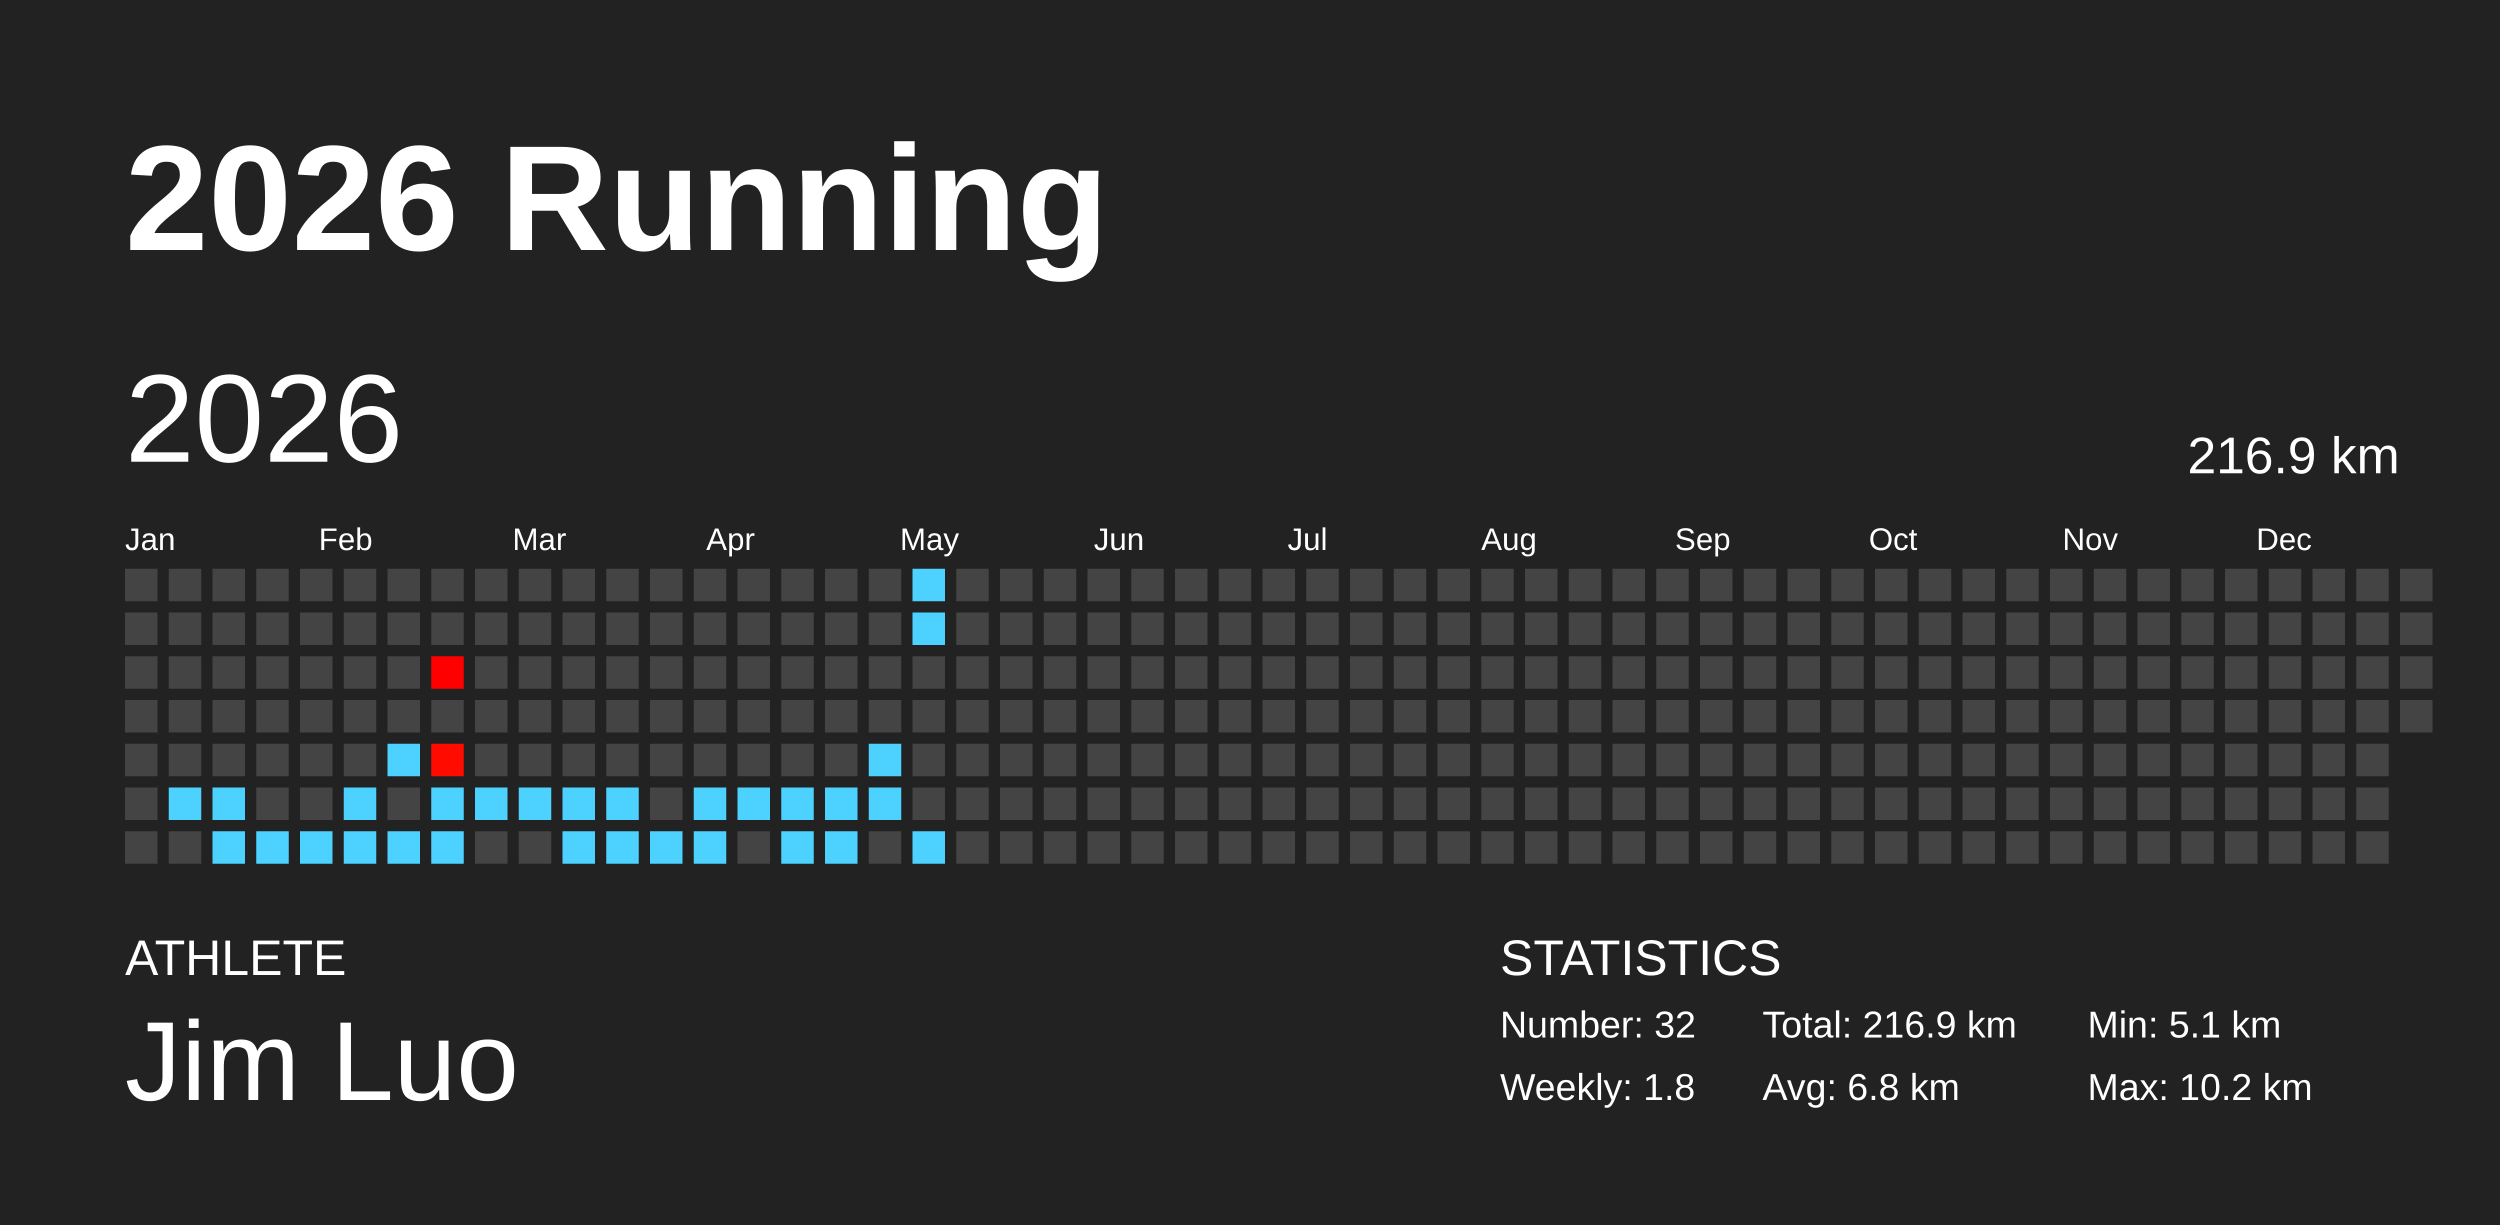
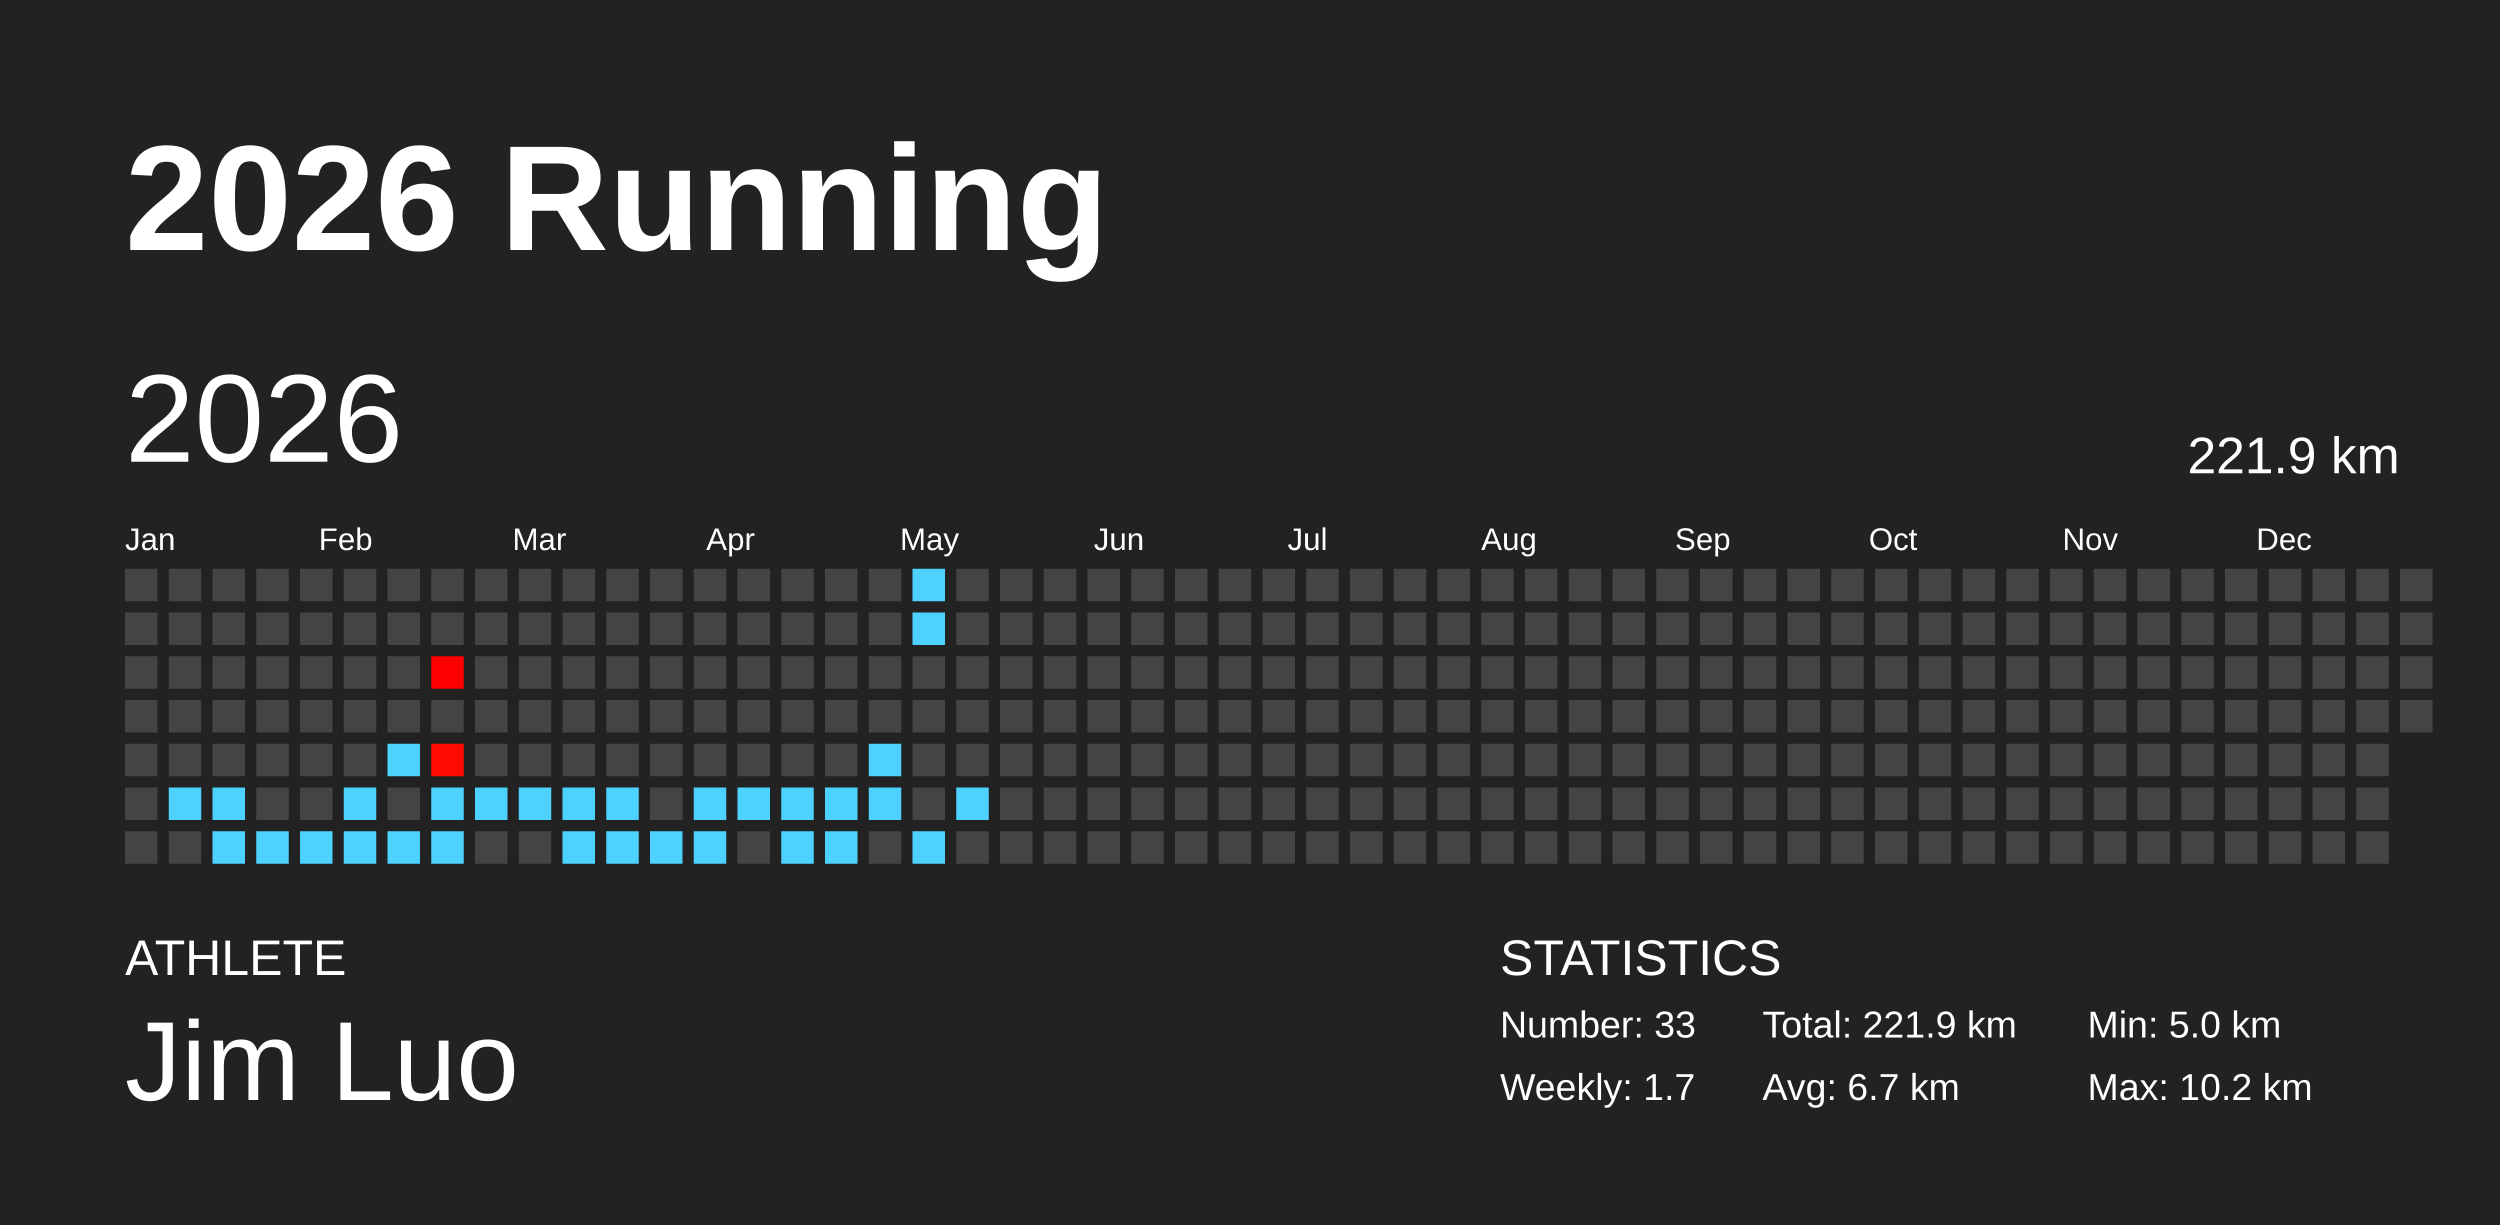
<svg xmlns="http://www.w3.org/2000/svg" baseProfile="full" height="98mm" version="1.1" viewBox="0,0,200,98" width="200mm">
  <defs />
  <rect fill="#222222" height="98" width="200" x="0" y="0" />
  <text fill="#FFFFFF" style="font-size:12px; font-family:Arial; font-weight:bold;" x="10" y="20">2026 Running</text>
  <text fill="#FFFFFF" style="font-size:4px; font-family:Arial" x="10" y="78">ATHLETE</text>
  <text fill="#FFFFFF" style="font-size:9px; font-family:Arial" x="10" y="88">Jim Luo</text>
  <text fill="#FFFFFF" style="font-size:4px; font-family:Arial" x="120" y="78">STATISTICS</text>
-   <text fill="#FFFFFF" style="font-size:3px; font-family:Arial" x="120" y="83">Number: 32</text>
-   <text fill="#FFFFFF" style="font-size:3px; font-family:Arial" x="120" y="88">Weekly: 1.8</text>
-   <text fill="#FFFFFF" style="font-size:3px; font-family:Arial" x="141" y="83">Total: 216.9 km</text>
-   <text fill="#FFFFFF" style="font-size:3px; font-family:Arial" x="141" y="88">Avg: 6.8 km</text>
-   <text fill="#FFFFFF" style="font-size:3px; font-family:Arial" x="167" y="83">Min: 5.1 km</text>
+   <text fill="#FFFFFF" style="font-size:3px; font-family:Arial" x="120" y="83">Number: 33</text>
+   <text fill="#FFFFFF" style="font-size:3px; font-family:Arial" x="120" y="88">Weekly: 1.7</text>
+   <text fill="#FFFFFF" style="font-size:3px; font-family:Arial" x="141" y="83">Total: 221.9 km</text>
+   <text fill="#FFFFFF" style="font-size:3px; font-family:Arial" x="141" y="88">Avg: 6.7 km</text>
+   <text fill="#FFFFFF" style="font-size:3px; font-family:Arial" x="167" y="83">Min: 5.0 km</text>
  <text fill="#FFFFFF" style="font-size:3px; font-family:Arial" x="167" y="88">Max: 10.2 km</text>
  <text dominant-baseline="hanging" fill="#FFFFFF" style="font-size:10.0px; font-family:Arial;" x="10" y="30">2026</text>
-   <text dominant-baseline="hanging" fill="#FFFFFF" style="font-size:4.125px; font-family:Arial;" x="175" y="35">216.9 km</text>
+   <text dominant-baseline="hanging" fill="#FFFFFF" style="font-size:4.125px; font-family:Arial;" x="175" y="35">221.9 km</text>
  <text fill="#FFFFFF" style="font-size:2.5px; font-family:Arial" x="10.0" y="44">Jan</text>
  <text fill="#FFFFFF" style="font-size:2.5px; font-family:Arial" x="25.5" y="44">Feb</text>
  <text fill="#FFFFFF" style="font-size:2.5px; font-family:Arial" x="41.0" y="44">Mar</text>
  <text fill="#FFFFFF" style="font-size:2.5px; font-family:Arial" x="56.5" y="44">Apr</text>
  <text fill="#FFFFFF" style="font-size:2.5px; font-family:Arial" x="72.0" y="44">May</text>
  <text fill="#FFFFFF" style="font-size:2.5px; font-family:Arial" x="87.5" y="44">Jun</text>
  <text fill="#FFFFFF" style="font-size:2.5px; font-family:Arial" x="103.0" y="44">Jul</text>
  <text fill="#FFFFFF" style="font-size:2.5px; font-family:Arial" x="118.5" y="44">Aug</text>
  <text fill="#FFFFFF" style="font-size:2.5px; font-family:Arial" x="134.0" y="44">Sep</text>
  <text fill="#FFFFFF" style="font-size:2.5px; font-family:Arial" x="149.5" y="44">Oct</text>
  <text fill="#FFFFFF" style="font-size:2.5px; font-family:Arial" x="165.0" y="44">Nov</text>
  <text fill="#FFFFFF" style="font-size:2.5px; font-family:Arial" x="180.5" y="44">Dec</text>
  <rect fill="#444444" height="2.6" width="2.6" x="10.0" y="45.5" />
  <rect fill="#444444" height="2.6" width="2.6" x="10.0" y="49.0" />
  <rect fill="#444444" height="2.6" width="2.6" x="10.0" y="52.5" />
  <rect fill="#444444" height="2.6" width="2.6" x="10.0" y="56.0" />
  <rect fill="#444444" height="2.6" width="2.6" x="10.0" y="59.5" />
  <rect fill="#444444" height="2.6" width="2.6" x="10.0" y="63.0" />
  <rect fill="#444444" height="2.6" width="2.6" x="10.0" y="66.5" />
  <rect fill="#444444" height="2.6" width="2.6" x="13.5" y="45.5" />
  <rect fill="#444444" height="2.6" width="2.6" x="13.5" y="49.0" />
  <rect fill="#444444" height="2.6" width="2.6" x="13.5" y="52.5" />
  <rect fill="#444444" height="2.6" width="2.6" x="13.5" y="56.0" />
  <rect fill="#444444" height="2.6" width="2.6" x="13.5" y="59.5" />
  <rect fill="#4dd2ff" height="2.6" width="2.6" x="13.5" y="63.0" />
  <rect fill="#444444" height="2.6" width="2.6" x="13.5" y="66.5" />
  <rect fill="#444444" height="2.6" width="2.6" x="17.0" y="45.5" />
  <rect fill="#444444" height="2.6" width="2.6" x="17.0" y="49.0" />
  <rect fill="#444444" height="2.6" width="2.6" x="17.0" y="52.5" />
  <rect fill="#444444" height="2.6" width="2.6" x="17.0" y="56.0" />
  <rect fill="#444444" height="2.6" width="2.6" x="17.0" y="59.5" />
  <rect fill="#4dd2ff" height="2.6" width="2.6" x="17.0" y="63.0" />
  <rect fill="#4dd2ff" height="2.6" width="2.6" x="17.0" y="66.5" />
  <rect fill="#444444" height="2.6" width="2.6" x="20.5" y="45.5" />
  <rect fill="#444444" height="2.6" width="2.6" x="20.5" y="49.0" />
  <rect fill="#444444" height="2.6" width="2.6" x="20.5" y="52.5" />
  <rect fill="#444444" height="2.6" width="2.6" x="20.5" y="56.0" />
  <rect fill="#444444" height="2.6" width="2.6" x="20.5" y="59.5" />
  <rect fill="#444444" height="2.6" width="2.6" x="20.5" y="63.0" />
  <rect fill="#4dd2ff" height="2.6" width="2.6" x="20.5" y="66.5" />
  <rect fill="#444444" height="2.6" width="2.6" x="24.0" y="45.5" />
  <rect fill="#444444" height="2.6" width="2.6" x="24.0" y="49.0" />
  <rect fill="#444444" height="2.6" width="2.6" x="24.0" y="52.5" />
  <rect fill="#444444" height="2.6" width="2.6" x="24.0" y="56.0" />
  <rect fill="#444444" height="2.6" width="2.6" x="24.0" y="59.5" />
  <rect fill="#444444" height="2.6" width="2.6" x="24.0" y="63.0" />
  <rect fill="#4dd2ff" height="2.6" width="2.6" x="24.0" y="66.5" />
  <rect fill="#444444" height="2.6" width="2.6" x="27.5" y="45.5" />
  <rect fill="#444444" height="2.6" width="2.6" x="27.5" y="49.0" />
  <rect fill="#444444" height="2.6" width="2.6" x="27.5" y="52.5" />
  <rect fill="#444444" height="2.6" width="2.6" x="27.5" y="56.0" />
  <rect fill="#444444" height="2.6" width="2.6" x="27.5" y="59.5" />
  <rect fill="#4dd2ff" height="2.6" width="2.6" x="27.5" y="63.0" />
  <rect fill="#4dd2ff" height="2.6" width="2.6" x="27.5" y="66.5" />
  <rect fill="#444444" height="2.6" width="2.6" x="31.0" y="45.5" />
  <rect fill="#444444" height="2.6" width="2.6" x="31.0" y="49.0" />
  <rect fill="#444444" height="2.6" width="2.6" x="31.0" y="52.5" />
  <rect fill="#444444" height="2.6" width="2.6" x="31.0" y="56.0" />
  <rect fill="#4dd2ff" height="2.6" width="2.6" x="31.0" y="59.5" />
  <rect fill="#444444" height="2.6" width="2.6" x="31.0" y="63.0" />
  <rect fill="#4dd2ff" height="2.6" width="2.6" x="31.0" y="66.5" />
  <rect fill="#444444" height="2.6" width="2.6" x="34.5" y="45.5" />
  <rect fill="#444444" height="2.6" width="2.6" x="34.5" y="49.0" />
  <rect fill="#ff0000" height="2.6" width="2.6" x="34.5" y="52.5" />
  <rect fill="#444444" height="2.6" width="2.6" x="34.5" y="56.0" />
-   <rect fill="#ff0b00" height="2.6" width="2.6" x="34.5" y="59.5" />
+   <rect fill="#ff0a00" height="2.6" width="2.6" x="34.5" y="59.5" />
  <rect fill="#4dd2ff" height="2.6" width="2.6" x="34.5" y="63.0" />
  <rect fill="#4dd2ff" height="2.6" width="2.6" x="34.5" y="66.5" />
  <rect fill="#444444" height="2.6" width="2.6" x="38.0" y="45.5" />
  <rect fill="#444444" height="2.6" width="2.6" x="38.0" y="49.0" />
  <rect fill="#444444" height="2.6" width="2.6" x="38.0" y="52.5" />
  <rect fill="#444444" height="2.6" width="2.6" x="38.0" y="56.0" />
  <rect fill="#444444" height="2.6" width="2.6" x="38.0" y="59.5" />
  <rect fill="#4dd2ff" height="2.6" width="2.6" x="38.0" y="63.0" />
  <rect fill="#444444" height="2.6" width="2.6" x="38.0" y="66.5" />
  <rect fill="#444444" height="2.6" width="2.6" x="41.5" y="45.5" />
  <rect fill="#444444" height="2.6" width="2.6" x="41.5" y="49.0" />
  <rect fill="#444444" height="2.6" width="2.6" x="41.5" y="52.5" />
  <rect fill="#444444" height="2.6" width="2.6" x="41.5" y="56.0" />
  <rect fill="#444444" height="2.6" width="2.6" x="41.5" y="59.5" />
  <rect fill="#4dd2ff" height="2.6" width="2.6" x="41.5" y="63.0" />
  <rect fill="#444444" height="2.6" width="2.6" x="41.5" y="66.5" />
  <rect fill="#444444" height="2.6" width="2.6" x="45.0" y="45.5" />
  <rect fill="#444444" height="2.6" width="2.6" x="45.0" y="49.0" />
  <rect fill="#444444" height="2.6" width="2.6" x="45.0" y="52.5" />
  <rect fill="#444444" height="2.6" width="2.6" x="45.0" y="56.0" />
  <rect fill="#444444" height="2.6" width="2.6" x="45.0" y="59.5" />
  <rect fill="#4dd2ff" height="2.6" width="2.6" x="45.0" y="63.0" />
  <rect fill="#4dd2ff" height="2.6" width="2.6" x="45.0" y="66.5" />
  <rect fill="#444444" height="2.6" width="2.6" x="48.5" y="45.5" />
  <rect fill="#444444" height="2.6" width="2.6" x="48.5" y="49.0" />
  <rect fill="#444444" height="2.6" width="2.6" x="48.5" y="52.5" />
  <rect fill="#444444" height="2.6" width="2.6" x="48.5" y="56.0" />
  <rect fill="#444444" height="2.6" width="2.6" x="48.5" y="59.5" />
  <rect fill="#4dd2ff" height="2.6" width="2.6" x="48.5" y="63.0" />
  <rect fill="#4dd2ff" height="2.6" width="2.6" x="48.5" y="66.5" />
  <rect fill="#444444" height="2.6" width="2.6" x="52.0" y="45.5" />
  <rect fill="#444444" height="2.6" width="2.6" x="52.0" y="49.0" />
  <rect fill="#444444" height="2.6" width="2.6" x="52.0" y="52.5" />
  <rect fill="#444444" height="2.6" width="2.6" x="52.0" y="56.0" />
  <rect fill="#444444" height="2.6" width="2.6" x="52.0" y="59.5" />
  <rect fill="#444444" height="2.6" width="2.6" x="52.0" y="63.0" />
  <rect fill="#4dd2ff" height="2.6" width="2.6" x="52.0" y="66.5" />
  <rect fill="#444444" height="2.6" width="2.6" x="55.5" y="45.5" />
  <rect fill="#444444" height="2.6" width="2.6" x="55.5" y="49.0" />
  <rect fill="#444444" height="2.6" width="2.6" x="55.5" y="52.5" />
  <rect fill="#444444" height="2.6" width="2.6" x="55.5" y="56.0" />
  <rect fill="#444444" height="2.6" width="2.6" x="55.5" y="59.5" />
  <rect fill="#4dd2ff" height="2.6" width="2.6" x="55.5" y="63.0" />
  <rect fill="#4dd2ff" height="2.6" width="2.6" x="55.5" y="66.5" />
  <rect fill="#444444" height="2.6" width="2.6" x="59.0" y="45.5" />
  <rect fill="#444444" height="2.6" width="2.6" x="59.0" y="49.0" />
  <rect fill="#444444" height="2.6" width="2.6" x="59.0" y="52.5" />
  <rect fill="#444444" height="2.6" width="2.6" x="59.0" y="56.0" />
  <rect fill="#444444" height="2.6" width="2.6" x="59.0" y="59.5" />
  <rect fill="#4dd2ff" height="2.6" width="2.6" x="59.0" y="63.0" />
  <rect fill="#444444" height="2.6" width="2.6" x="59.0" y="66.5" />
  <rect fill="#444444" height="2.6" width="2.6" x="62.5" y="45.5" />
  <rect fill="#444444" height="2.6" width="2.6" x="62.5" y="49.0" />
  <rect fill="#444444" height="2.6" width="2.6" x="62.5" y="52.5" />
  <rect fill="#444444" height="2.6" width="2.6" x="62.5" y="56.0" />
  <rect fill="#444444" height="2.6" width="2.6" x="62.5" y="59.5" />
  <rect fill="#4dd2ff" height="2.6" width="2.6" x="62.5" y="63.0" />
  <rect fill="#4dd2ff" height="2.6" width="2.6" x="62.5" y="66.5" />
  <rect fill="#444444" height="2.6" width="2.6" x="66.0" y="45.5" />
  <rect fill="#444444" height="2.6" width="2.6" x="66.0" y="49.0" />
  <rect fill="#444444" height="2.6" width="2.6" x="66.0" y="52.5" />
  <rect fill="#444444" height="2.6" width="2.6" x="66.0" y="56.0" />
  <rect fill="#444444" height="2.6" width="2.6" x="66.0" y="59.5" />
  <rect fill="#4dd2ff" height="2.6" width="2.6" x="66.0" y="63.0" />
  <rect fill="#4dd2ff" height="2.6" width="2.6" x="66.0" y="66.5" />
  <rect fill="#444444" height="2.6" width="2.6" x="69.5" y="45.5" />
  <rect fill="#444444" height="2.6" width="2.6" x="69.5" y="49.0" />
  <rect fill="#444444" height="2.6" width="2.6" x="69.5" y="52.5" />
  <rect fill="#444444" height="2.6" width="2.6" x="69.5" y="56.0" />
  <rect fill="#4dd2ff" height="2.6" width="2.6" x="69.5" y="59.5" />
  <rect fill="#4dd2ff" height="2.6" width="2.6" x="69.5" y="63.0" />
  <rect fill="#444444" height="2.6" width="2.6" x="69.5" y="66.5" />
  <rect fill="#4dd2ff" height="2.6" width="2.6" x="73.0" y="45.5" />
  <rect fill="#4dd2ff" height="2.6" width="2.6" x="73.0" y="49.0" />
  <rect fill="#444444" height="2.6" width="2.6" x="73.0" y="52.5" />
  <rect fill="#444444" height="2.6" width="2.6" x="73.0" y="56.0" />
  <rect fill="#444444" height="2.6" width="2.6" x="73.0" y="59.5" />
  <rect fill="#444444" height="2.6" width="2.6" x="73.0" y="63.0" />
  <rect fill="#4dd2ff" height="2.6" width="2.6" x="73.0" y="66.5" />
  <rect fill="#444444" height="2.6" width="2.6" x="76.5" y="45.5" />
  <rect fill="#444444" height="2.6" width="2.6" x="76.5" y="49.0" />
  <rect fill="#444444" height="2.6" width="2.6" x="76.5" y="52.5" />
  <rect fill="#444444" height="2.6" width="2.6" x="76.5" y="56.0" />
  <rect fill="#444444" height="2.6" width="2.6" x="76.5" y="59.5" />
-   <rect fill="#444444" height="2.6" width="2.6" x="76.5" y="63.0" />
+   <rect fill="#4dd2ff" height="2.6" width="2.6" x="76.5" y="63.0" />
  <rect fill="#444444" height="2.6" width="2.6" x="76.5" y="66.5" />
  <rect fill="#444444" height="2.6" width="2.6" x="80.0" y="45.5" />
  <rect fill="#444444" height="2.6" width="2.6" x="80.0" y="49.0" />
  <rect fill="#444444" height="2.6" width="2.6" x="80.0" y="52.5" />
  <rect fill="#444444" height="2.6" width="2.6" x="80.0" y="56.0" />
  <rect fill="#444444" height="2.6" width="2.6" x="80.0" y="59.5" />
  <rect fill="#444444" height="2.6" width="2.6" x="80.0" y="63.0" />
  <rect fill="#444444" height="2.6" width="2.6" x="80.0" y="66.5" />
  <rect fill="#444444" height="2.6" width="2.6" x="83.5" y="45.5" />
  <rect fill="#444444" height="2.6" width="2.6" x="83.5" y="49.0" />
  <rect fill="#444444" height="2.6" width="2.6" x="83.5" y="52.5" />
  <rect fill="#444444" height="2.6" width="2.6" x="83.5" y="56.0" />
  <rect fill="#444444" height="2.6" width="2.6" x="83.5" y="59.5" />
  <rect fill="#444444" height="2.6" width="2.6" x="83.5" y="63.0" />
  <rect fill="#444444" height="2.6" width="2.6" x="83.5" y="66.5" />
  <rect fill="#444444" height="2.6" width="2.6" x="87.0" y="45.5" />
  <rect fill="#444444" height="2.6" width="2.6" x="87.0" y="49.0" />
  <rect fill="#444444" height="2.6" width="2.6" x="87.0" y="52.5" />
  <rect fill="#444444" height="2.6" width="2.6" x="87.0" y="56.0" />
  <rect fill="#444444" height="2.6" width="2.6" x="87.0" y="59.5" />
  <rect fill="#444444" height="2.6" width="2.6" x="87.0" y="63.0" />
  <rect fill="#444444" height="2.6" width="2.6" x="87.0" y="66.5" />
  <rect fill="#444444" height="2.6" width="2.6" x="90.5" y="45.5" />
  <rect fill="#444444" height="2.6" width="2.6" x="90.5" y="49.0" />
  <rect fill="#444444" height="2.6" width="2.6" x="90.5" y="52.5" />
  <rect fill="#444444" height="2.6" width="2.6" x="90.5" y="56.0" />
  <rect fill="#444444" height="2.6" width="2.6" x="90.5" y="59.5" />
  <rect fill="#444444" height="2.6" width="2.6" x="90.5" y="63.0" />
  <rect fill="#444444" height="2.6" width="2.6" x="90.5" y="66.5" />
  <rect fill="#444444" height="2.6" width="2.6" x="94.0" y="45.5" />
  <rect fill="#444444" height="2.6" width="2.6" x="94.0" y="49.0" />
  <rect fill="#444444" height="2.6" width="2.6" x="94.0" y="52.5" />
  <rect fill="#444444" height="2.6" width="2.6" x="94.0" y="56.0" />
  <rect fill="#444444" height="2.6" width="2.6" x="94.0" y="59.5" />
  <rect fill="#444444" height="2.6" width="2.6" x="94.0" y="63.0" />
  <rect fill="#444444" height="2.6" width="2.6" x="94.0" y="66.5" />
  <rect fill="#444444" height="2.6" width="2.6" x="97.5" y="45.5" />
  <rect fill="#444444" height="2.6" width="2.6" x="97.5" y="49.0" />
  <rect fill="#444444" height="2.6" width="2.6" x="97.5" y="52.5" />
  <rect fill="#444444" height="2.6" width="2.6" x="97.5" y="56.0" />
  <rect fill="#444444" height="2.6" width="2.6" x="97.5" y="59.5" />
  <rect fill="#444444" height="2.6" width="2.6" x="97.5" y="63.0" />
  <rect fill="#444444" height="2.6" width="2.6" x="97.5" y="66.5" />
  <rect fill="#444444" height="2.6" width="2.6" x="101.0" y="45.5" />
  <rect fill="#444444" height="2.6" width="2.6" x="101.0" y="49.0" />
  <rect fill="#444444" height="2.6" width="2.6" x="101.0" y="52.5" />
  <rect fill="#444444" height="2.6" width="2.6" x="101.0" y="56.0" />
  <rect fill="#444444" height="2.6" width="2.6" x="101.0" y="59.5" />
  <rect fill="#444444" height="2.6" width="2.6" x="101.0" y="63.0" />
  <rect fill="#444444" height="2.6" width="2.6" x="101.0" y="66.5" />
  <rect fill="#444444" height="2.6" width="2.6" x="104.5" y="45.5" />
  <rect fill="#444444" height="2.6" width="2.6" x="104.5" y="49.0" />
  <rect fill="#444444" height="2.6" width="2.6" x="104.5" y="52.5" />
  <rect fill="#444444" height="2.6" width="2.6" x="104.5" y="56.0" />
  <rect fill="#444444" height="2.6" width="2.6" x="104.5" y="59.5" />
  <rect fill="#444444" height="2.6" width="2.6" x="104.5" y="63.0" />
  <rect fill="#444444" height="2.6" width="2.6" x="104.5" y="66.5" />
  <rect fill="#444444" height="2.6" width="2.6" x="108.0" y="45.5" />
  <rect fill="#444444" height="2.6" width="2.6" x="108.0" y="49.0" />
  <rect fill="#444444" height="2.6" width="2.6" x="108.0" y="52.5" />
  <rect fill="#444444" height="2.6" width="2.6" x="108.0" y="56.0" />
  <rect fill="#444444" height="2.6" width="2.6" x="108.0" y="59.5" />
  <rect fill="#444444" height="2.6" width="2.6" x="108.0" y="63.0" />
  <rect fill="#444444" height="2.6" width="2.6" x="108.0" y="66.5" />
  <rect fill="#444444" height="2.6" width="2.6" x="111.5" y="45.5" />
  <rect fill="#444444" height="2.6" width="2.6" x="111.5" y="49.0" />
  <rect fill="#444444" height="2.6" width="2.6" x="111.5" y="52.5" />
  <rect fill="#444444" height="2.6" width="2.6" x="111.5" y="56.0" />
  <rect fill="#444444" height="2.6" width="2.6" x="111.5" y="59.5" />
  <rect fill="#444444" height="2.6" width="2.6" x="111.5" y="63.0" />
  <rect fill="#444444" height="2.6" width="2.6" x="111.5" y="66.5" />
  <rect fill="#444444" height="2.6" width="2.6" x="115.0" y="45.5" />
  <rect fill="#444444" height="2.6" width="2.6" x="115.0" y="49.0" />
  <rect fill="#444444" height="2.6" width="2.6" x="115.0" y="52.5" />
  <rect fill="#444444" height="2.6" width="2.6" x="115.0" y="56.0" />
  <rect fill="#444444" height="2.6" width="2.6" x="115.0" y="59.5" />
  <rect fill="#444444" height="2.6" width="2.6" x="115.0" y="63.0" />
  <rect fill="#444444" height="2.6" width="2.6" x="115.0" y="66.5" />
  <rect fill="#444444" height="2.6" width="2.6" x="118.5" y="45.5" />
  <rect fill="#444444" height="2.6" width="2.6" x="118.5" y="49.0" />
  <rect fill="#444444" height="2.6" width="2.6" x="118.5" y="52.5" />
  <rect fill="#444444" height="2.6" width="2.6" x="118.5" y="56.0" />
  <rect fill="#444444" height="2.6" width="2.6" x="118.5" y="59.5" />
  <rect fill="#444444" height="2.6" width="2.6" x="118.5" y="63.0" />
  <rect fill="#444444" height="2.6" width="2.6" x="118.5" y="66.5" />
  <rect fill="#444444" height="2.6" width="2.6" x="122.0" y="45.5" />
  <rect fill="#444444" height="2.6" width="2.6" x="122.0" y="49.0" />
  <rect fill="#444444" height="2.6" width="2.6" x="122.0" y="52.5" />
  <rect fill="#444444" height="2.6" width="2.6" x="122.0" y="56.0" />
  <rect fill="#444444" height="2.6" width="2.6" x="122.0" y="59.5" />
  <rect fill="#444444" height="2.6" width="2.6" x="122.0" y="63.0" />
  <rect fill="#444444" height="2.6" width="2.6" x="122.0" y="66.5" />
  <rect fill="#444444" height="2.6" width="2.6" x="125.5" y="45.5" />
  <rect fill="#444444" height="2.6" width="2.6" x="125.5" y="49.0" />
  <rect fill="#444444" height="2.6" width="2.6" x="125.5" y="52.5" />
  <rect fill="#444444" height="2.6" width="2.6" x="125.5" y="56.0" />
  <rect fill="#444444" height="2.6" width="2.6" x="125.5" y="59.5" />
  <rect fill="#444444" height="2.6" width="2.6" x="125.5" y="63.0" />
  <rect fill="#444444" height="2.6" width="2.6" x="125.5" y="66.5" />
  <rect fill="#444444" height="2.6" width="2.6" x="129.0" y="45.5" />
  <rect fill="#444444" height="2.6" width="2.6" x="129.0" y="49.0" />
  <rect fill="#444444" height="2.6" width="2.6" x="129.0" y="52.5" />
  <rect fill="#444444" height="2.6" width="2.6" x="129.0" y="56.0" />
  <rect fill="#444444" height="2.6" width="2.6" x="129.0" y="59.5" />
  <rect fill="#444444" height="2.6" width="2.6" x="129.0" y="63.0" />
  <rect fill="#444444" height="2.6" width="2.6" x="129.0" y="66.5" />
  <rect fill="#444444" height="2.6" width="2.6" x="132.5" y="45.5" />
  <rect fill="#444444" height="2.6" width="2.6" x="132.5" y="49.0" />
  <rect fill="#444444" height="2.6" width="2.6" x="132.5" y="52.5" />
  <rect fill="#444444" height="2.6" width="2.6" x="132.5" y="56.0" />
  <rect fill="#444444" height="2.6" width="2.6" x="132.5" y="59.5" />
  <rect fill="#444444" height="2.6" width="2.6" x="132.5" y="63.0" />
  <rect fill="#444444" height="2.6" width="2.6" x="132.5" y="66.5" />
  <rect fill="#444444" height="2.6" width="2.6" x="136.0" y="45.5" />
  <rect fill="#444444" height="2.6" width="2.6" x="136.0" y="49.0" />
  <rect fill="#444444" height="2.6" width="2.6" x="136.0" y="52.5" />
  <rect fill="#444444" height="2.6" width="2.6" x="136.0" y="56.0" />
  <rect fill="#444444" height="2.6" width="2.6" x="136.0" y="59.5" />
  <rect fill="#444444" height="2.6" width="2.6" x="136.0" y="63.0" />
  <rect fill="#444444" height="2.6" width="2.6" x="136.0" y="66.5" />
  <rect fill="#444444" height="2.6" width="2.6" x="139.5" y="45.5" />
  <rect fill="#444444" height="2.6" width="2.6" x="139.5" y="49.0" />
  <rect fill="#444444" height="2.6" width="2.6" x="139.5" y="52.5" />
  <rect fill="#444444" height="2.6" width="2.6" x="139.5" y="56.0" />
  <rect fill="#444444" height="2.6" width="2.6" x="139.5" y="59.5" />
  <rect fill="#444444" height="2.6" width="2.6" x="139.5" y="63.0" />
  <rect fill="#444444" height="2.6" width="2.6" x="139.5" y="66.5" />
  <rect fill="#444444" height="2.6" width="2.6" x="143.0" y="45.5" />
  <rect fill="#444444" height="2.6" width="2.6" x="143.0" y="49.0" />
  <rect fill="#444444" height="2.6" width="2.6" x="143.0" y="52.5" />
  <rect fill="#444444" height="2.6" width="2.6" x="143.0" y="56.0" />
  <rect fill="#444444" height="2.6" width="2.6" x="143.0" y="59.5" />
  <rect fill="#444444" height="2.6" width="2.6" x="143.0" y="63.0" />
  <rect fill="#444444" height="2.6" width="2.6" x="143.0" y="66.5" />
  <rect fill="#444444" height="2.6" width="2.6" x="146.5" y="45.5" />
  <rect fill="#444444" height="2.6" width="2.6" x="146.5" y="49.0" />
  <rect fill="#444444" height="2.6" width="2.6" x="146.5" y="52.5" />
  <rect fill="#444444" height="2.6" width="2.6" x="146.5" y="56.0" />
  <rect fill="#444444" height="2.6" width="2.6" x="146.5" y="59.5" />
  <rect fill="#444444" height="2.6" width="2.6" x="146.5" y="63.0" />
  <rect fill="#444444" height="2.6" width="2.6" x="146.5" y="66.5" />
  <rect fill="#444444" height="2.6" width="2.6" x="150.0" y="45.5" />
  <rect fill="#444444" height="2.6" width="2.6" x="150.0" y="49.0" />
  <rect fill="#444444" height="2.6" width="2.6" x="150.0" y="52.5" />
  <rect fill="#444444" height="2.6" width="2.6" x="150.0" y="56.0" />
  <rect fill="#444444" height="2.6" width="2.6" x="150.0" y="59.5" />
  <rect fill="#444444" height="2.6" width="2.6" x="150.0" y="63.0" />
  <rect fill="#444444" height="2.6" width="2.6" x="150.0" y="66.5" />
  <rect fill="#444444" height="2.6" width="2.6" x="153.5" y="45.5" />
  <rect fill="#444444" height="2.6" width="2.6" x="153.5" y="49.0" />
  <rect fill="#444444" height="2.6" width="2.6" x="153.5" y="52.5" />
  <rect fill="#444444" height="2.6" width="2.6" x="153.5" y="56.0" />
  <rect fill="#444444" height="2.6" width="2.6" x="153.5" y="59.5" />
  <rect fill="#444444" height="2.6" width="2.6" x="153.5" y="63.0" />
  <rect fill="#444444" height="2.6" width="2.6" x="153.5" y="66.5" />
  <rect fill="#444444" height="2.6" width="2.6" x="157.0" y="45.5" />
  <rect fill="#444444" height="2.6" width="2.6" x="157.0" y="49.0" />
  <rect fill="#444444" height="2.6" width="2.6" x="157.0" y="52.5" />
  <rect fill="#444444" height="2.6" width="2.6" x="157.0" y="56.0" />
  <rect fill="#444444" height="2.6" width="2.6" x="157.0" y="59.5" />
  <rect fill="#444444" height="2.6" width="2.6" x="157.0" y="63.0" />
  <rect fill="#444444" height="2.6" width="2.6" x="157.0" y="66.5" />
  <rect fill="#444444" height="2.6" width="2.6" x="160.5" y="45.5" />
  <rect fill="#444444" height="2.6" width="2.6" x="160.5" y="49.0" />
  <rect fill="#444444" height="2.6" width="2.6" x="160.5" y="52.5" />
  <rect fill="#444444" height="2.6" width="2.6" x="160.5" y="56.0" />
  <rect fill="#444444" height="2.6" width="2.6" x="160.5" y="59.5" />
  <rect fill="#444444" height="2.6" width="2.6" x="160.5" y="63.0" />
  <rect fill="#444444" height="2.6" width="2.6" x="160.5" y="66.5" />
  <rect fill="#444444" height="2.6" width="2.6" x="164.0" y="45.5" />
  <rect fill="#444444" height="2.6" width="2.6" x="164.0" y="49.0" />
  <rect fill="#444444" height="2.6" width="2.6" x="164.0" y="52.5" />
  <rect fill="#444444" height="2.6" width="2.6" x="164.0" y="56.0" />
  <rect fill="#444444" height="2.6" width="2.6" x="164.0" y="59.5" />
  <rect fill="#444444" height="2.6" width="2.6" x="164.0" y="63.0" />
  <rect fill="#444444" height="2.6" width="2.6" x="164.0" y="66.5" />
  <rect fill="#444444" height="2.6" width="2.6" x="167.5" y="45.5" />
  <rect fill="#444444" height="2.6" width="2.6" x="167.5" y="49.0" />
  <rect fill="#444444" height="2.6" width="2.6" x="167.5" y="52.5" />
  <rect fill="#444444" height="2.6" width="2.6" x="167.5" y="56.0" />
  <rect fill="#444444" height="2.6" width="2.6" x="167.5" y="59.5" />
  <rect fill="#444444" height="2.6" width="2.6" x="167.5" y="63.0" />
  <rect fill="#444444" height="2.6" width="2.6" x="167.5" y="66.5" />
  <rect fill="#444444" height="2.6" width="2.6" x="171.0" y="45.5" />
  <rect fill="#444444" height="2.6" width="2.6" x="171.0" y="49.0" />
  <rect fill="#444444" height="2.6" width="2.6" x="171.0" y="52.5" />
  <rect fill="#444444" height="2.6" width="2.6" x="171.0" y="56.0" />
  <rect fill="#444444" height="2.6" width="2.6" x="171.0" y="59.5" />
  <rect fill="#444444" height="2.6" width="2.6" x="171.0" y="63.0" />
  <rect fill="#444444" height="2.6" width="2.6" x="171.0" y="66.5" />
  <rect fill="#444444" height="2.6" width="2.6" x="174.5" y="45.5" />
  <rect fill="#444444" height="2.6" width="2.6" x="174.5" y="49.0" />
  <rect fill="#444444" height="2.6" width="2.6" x="174.5" y="52.5" />
  <rect fill="#444444" height="2.6" width="2.6" x="174.5" y="56.0" />
  <rect fill="#444444" height="2.6" width="2.6" x="174.5" y="59.5" />
  <rect fill="#444444" height="2.6" width="2.6" x="174.5" y="63.0" />
  <rect fill="#444444" height="2.6" width="2.6" x="174.5" y="66.5" />
  <rect fill="#444444" height="2.6" width="2.6" x="178.0" y="45.5" />
  <rect fill="#444444" height="2.6" width="2.6" x="178.0" y="49.0" />
  <rect fill="#444444" height="2.6" width="2.6" x="178.0" y="52.5" />
  <rect fill="#444444" height="2.6" width="2.6" x="178.0" y="56.0" />
  <rect fill="#444444" height="2.6" width="2.6" x="178.0" y="59.5" />
  <rect fill="#444444" height="2.6" width="2.6" x="178.0" y="63.0" />
  <rect fill="#444444" height="2.6" width="2.6" x="178.0" y="66.5" />
  <rect fill="#444444" height="2.6" width="2.6" x="181.5" y="45.5" />
  <rect fill="#444444" height="2.6" width="2.6" x="181.5" y="49.0" />
  <rect fill="#444444" height="2.6" width="2.6" x="181.5" y="52.5" />
  <rect fill="#444444" height="2.6" width="2.6" x="181.5" y="56.0" />
  <rect fill="#444444" height="2.6" width="2.6" x="181.5" y="59.5" />
  <rect fill="#444444" height="2.6" width="2.6" x="181.5" y="63.0" />
  <rect fill="#444444" height="2.6" width="2.6" x="181.5" y="66.5" />
  <rect fill="#444444" height="2.6" width="2.6" x="185.0" y="45.5" />
  <rect fill="#444444" height="2.6" width="2.6" x="185.0" y="49.0" />
  <rect fill="#444444" height="2.6" width="2.6" x="185.0" y="52.5" />
  <rect fill="#444444" height="2.6" width="2.6" x="185.0" y="56.0" />
  <rect fill="#444444" height="2.6" width="2.6" x="185.0" y="59.5" />
  <rect fill="#444444" height="2.6" width="2.6" x="185.0" y="63.0" />
  <rect fill="#444444" height="2.6" width="2.6" x="185.0" y="66.5" />
  <rect fill="#444444" height="2.6" width="2.6" x="188.5" y="45.5" />
  <rect fill="#444444" height="2.6" width="2.6" x="188.5" y="49.0" />
  <rect fill="#444444" height="2.6" width="2.6" x="188.5" y="52.5" />
  <rect fill="#444444" height="2.6" width="2.6" x="188.5" y="56.0" />
  <rect fill="#444444" height="2.6" width="2.6" x="188.5" y="59.5" />
  <rect fill="#444444" height="2.6" width="2.6" x="188.5" y="63.0" />
  <rect fill="#444444" height="2.6" width="2.6" x="188.5" y="66.5" />
  <rect fill="#444444" height="2.6" width="2.6" x="192.0" y="45.5" />
  <rect fill="#444444" height="2.6" width="2.6" x="192.0" y="49.0" />
  <rect fill="#444444" height="2.6" width="2.6" x="192.0" y="52.5" />
  <rect fill="#444444" height="2.6" width="2.6" x="192.0" y="56.0" />
</svg>
